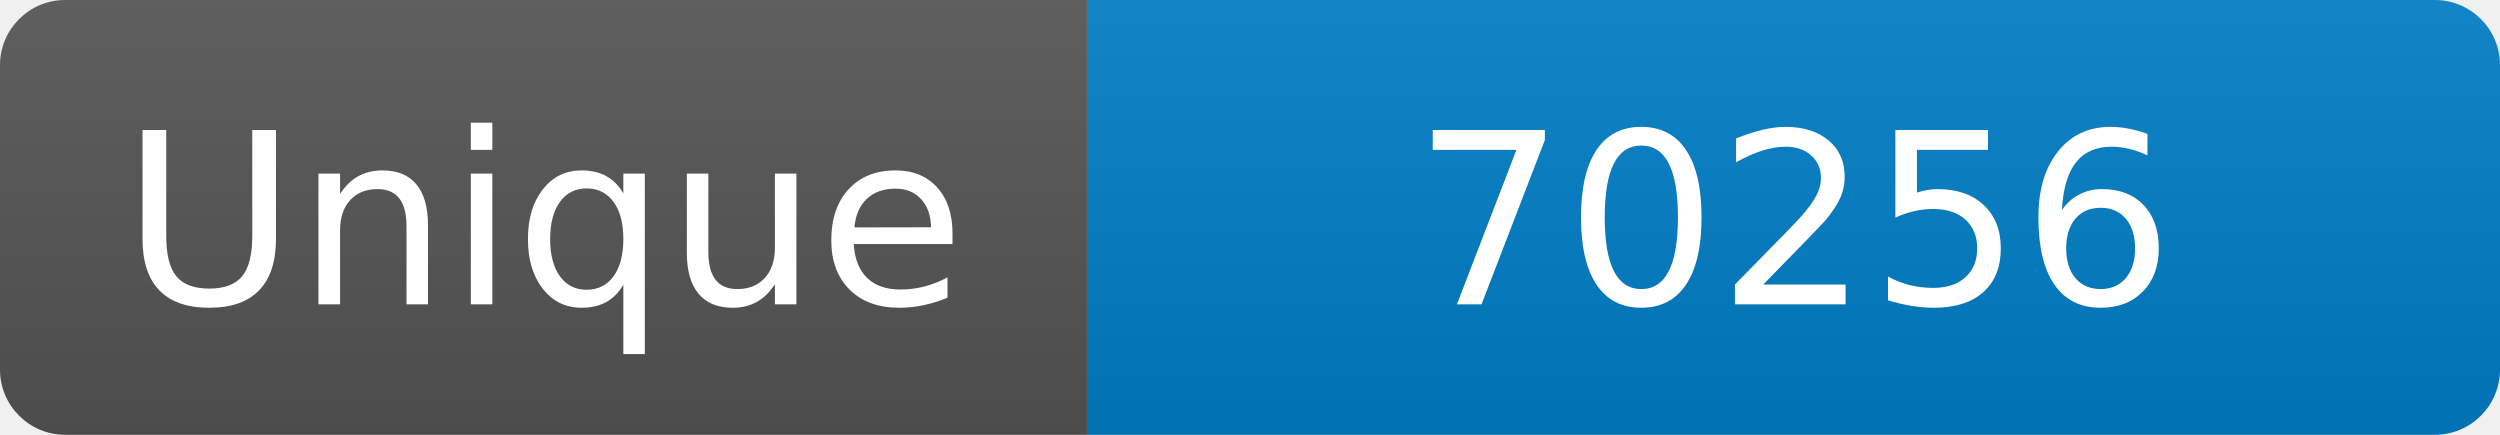
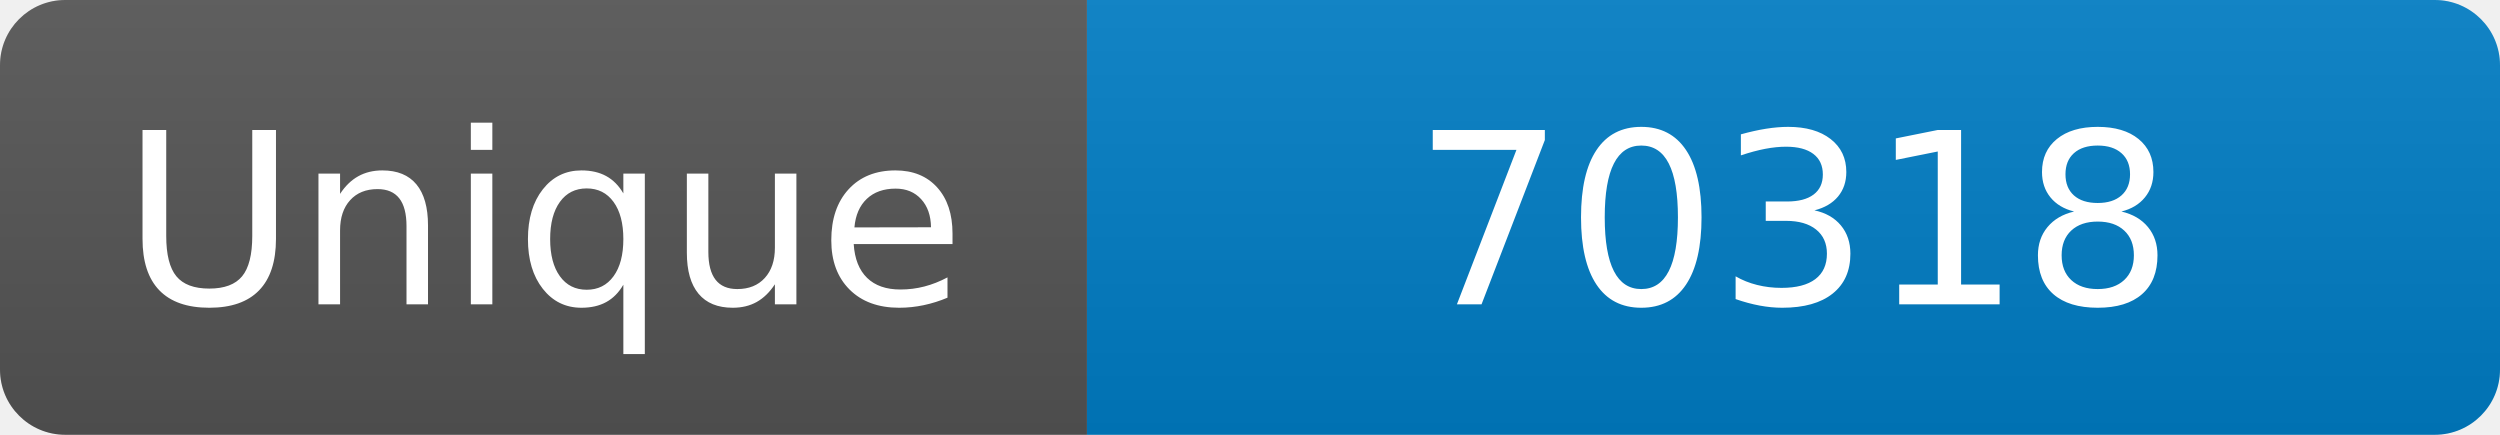
<svg xmlns="http://www.w3.org/2000/svg" width="115" height="20" role="img" aria-label="Maintained?: yes">
  <linearGradient id="s" x2="0" y2="100%">
    <stop offset="0" stop-color="#bbb" stop-opacity=".1" />
    <stop offset="1" stop-opacity=".1" />
  </linearGradient>
  <clipPath id="r">
    <rect width="115" height="20" rx="3" fill="#fff" />
  </clipPath>
  <g clip-path="url(#r)">
    <rect width="50" height="20" fill="#555" />
    <rect x="50" width="160" height="20" fill="#007ec6" />
    <rect width="115" height="20" fill="url(#s)" />
  </g>
  <g fill="#fff" text-anchor="middle" font-family="Verdana,Geneva,DejaVu Sans,sans-serif" font-size="110">
    <text x="250" y="140" transform="scale(.1)" fill="#fff">Unique</text>
-     <text x="825" y="140" transform="scale(.1)" fill="#fff">70256</text>
+     <text x="825" y="140" transform="scale(.1)" fill="#fff">70318</text>
  </g>
</svg>
